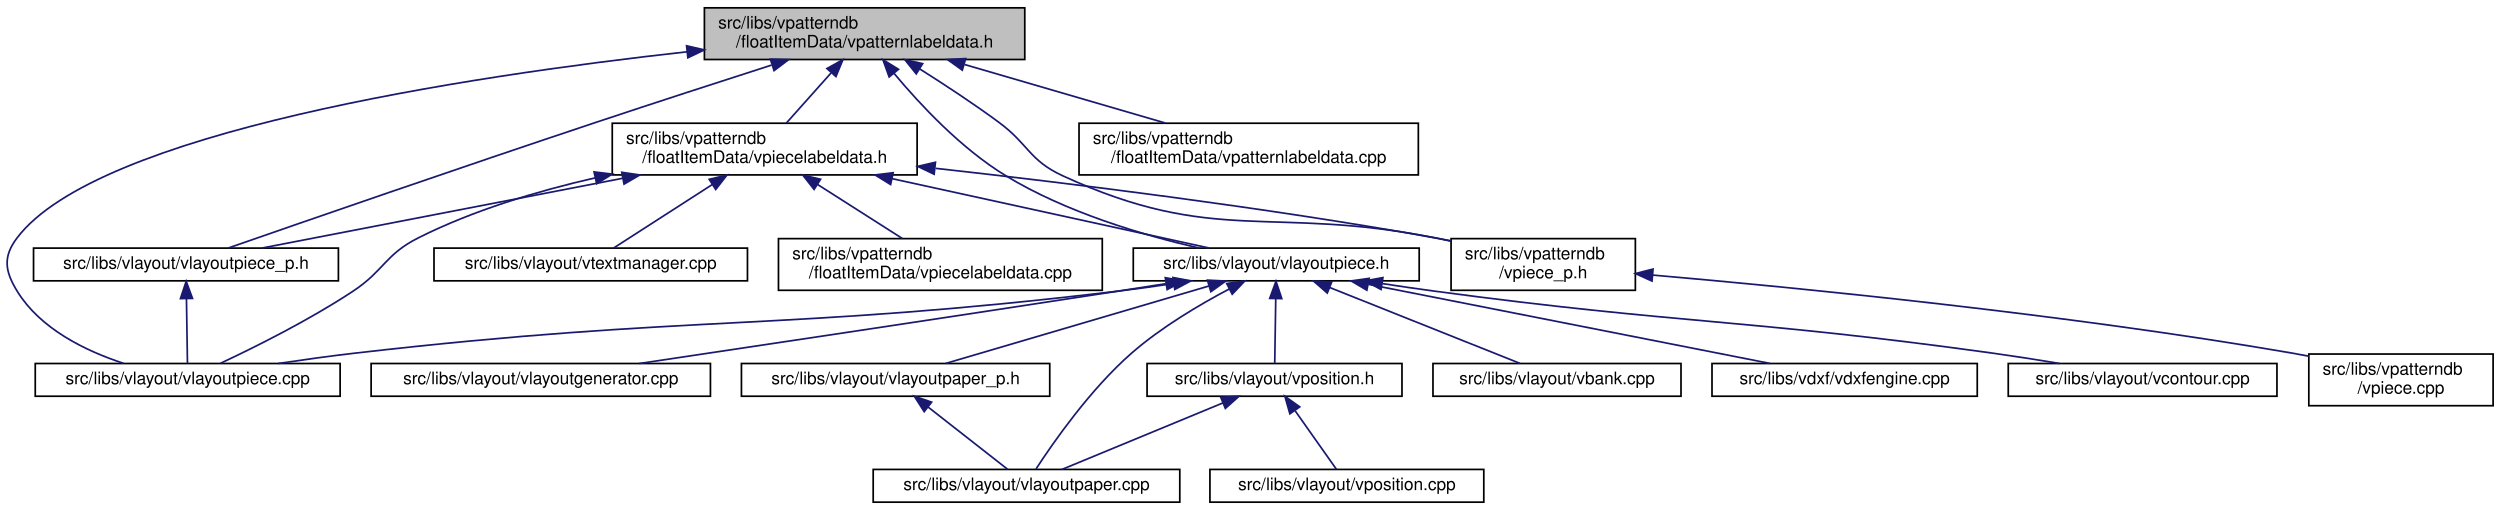
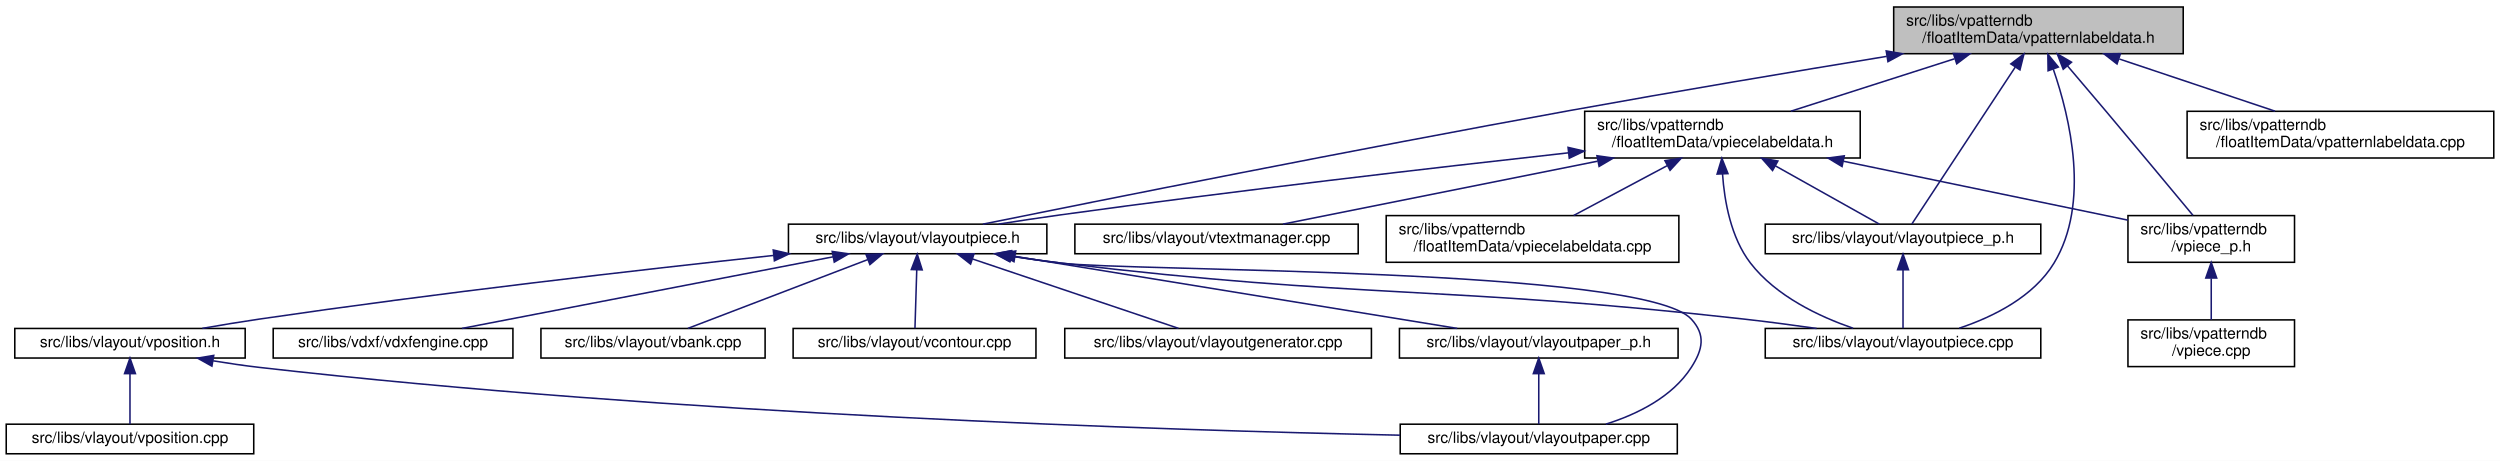
- <svg xmlns="http://www.w3.org/2000/svg" xmlns:xlink="http://www.w3.org/1999/xlink" width="1451pt" height="296pt" viewBox="0.00 0.00 1451.47 296.00">
+ <svg xmlns="http://www.w3.org/2000/svg" xmlns:xlink="http://www.w3.org/1999/xlink" width="1606pt" height="296pt" viewBox="0.00 0.00 1606.00 296.00">
  <g id="graph0" class="graph" transform="scale(1 1) rotate(0) translate(4 292)">
-     <polygon fill="white" stroke="transparent" points="-4,4 -4,-292 1447.47,-292 1447.47,4 -4,4" />
+     <polygon fill="white" stroke="transparent" points="-4,4 -4,-292 1602,-292 1602,4 -4,4" />
    <g id="node1" class="node">
      <g id="a_node1">
        <a xlink:title=" ">
-           <polygon fill="#bfbfbf" stroke="black" points="404.97,-257.5 404.97,-287.5 590.97,-287.5 590.97,-257.5 404.97,-257.5" />
-           <text text-anchor="start" x="412.97" y="-275.5" font-family="Helvetica,sans-Serif" font-size="10.00">src/libs/vpatterndb</text>
-           <text text-anchor="middle" x="497.97" y="-264.5" font-family="Helvetica,sans-Serif" font-size="10.00">/floatItemData/vpatternlabeldata.h</text>
+           <polygon fill="#bfbfbf" stroke="black" points="1212.5,-257.5 1212.5,-287.5 1398.5,-287.5 1398.5,-257.5 1212.5,-257.5" />
+           <text text-anchor="start" x="1220.5" y="-275.5" font-family="Helvetica,sans-Serif" font-size="10.00">src/libs/vpatterndb</text>
+           <text text-anchor="middle" x="1305.5" y="-264.5" font-family="Helvetica,sans-Serif" font-size="10.00">/floatItemData/vpatternlabeldata.h</text>
        </a>
      </g>
    </g>
    <g id="node2" class="node">
      <g id="a_node2">
+         <a xlink:href="../../d6/de0/vlayoutpiece_8h.html" target="_top" xlink:title=" ">
+           <polygon fill="white" stroke="black" points="502.5,-129 502.5,-148 668.5,-148 668.5,-129 502.5,-129" />
+           <text text-anchor="middle" x="585.5" y="-136" font-family="Helvetica,sans-Serif" font-size="10.00">src/libs/vlayout/vlayoutpiece.h</text>
+         </a>
+       </g>
+     </g>
+     <g id="edge1" class="edge">
+       <path fill="none" stroke="midnightblue" d="M1208.08,-255.81C1149.1,-246.15 1072.39,-233.3 1004.5,-221 866.13,-195.94 702.69,-163.25 627.36,-148.01" />
+       <polygon fill="midnightblue" stroke="midnightblue" points="1207.7,-259.3 1218.14,-257.46 1208.83,-252.39 1207.7,-259.3" />
+     </g>
+     <g id="node11" class="node">
+       <g id="a_node11">
+         <a xlink:href="../../dd/d70/vlayoutpiece_8cpp.html" target="_top" xlink:title=" ">
+           <polygon fill="white" stroke="black" points="1130,-62 1130,-81 1307,-81 1307,-62 1130,-62" />
+           <text text-anchor="middle" x="1218.5" y="-69" font-family="Helvetica,sans-Serif" font-size="10.00">src/libs/vlayout/vlayoutpiece.cpp</text>
+         </a>
+       </g>
+     </g>
+     <g id="edge15" class="edge">
+       <path fill="none" stroke="midnightblue" d="M1315.04,-247.54C1325.78,-216.41 1338.86,-161.5 1315.5,-123 1302.3,-101.25 1276.34,-88.43 1254.6,-81.16" />
+       <polygon fill="midnightblue" stroke="midnightblue" points="1311.69,-246.54 1311.55,-257.13 1318.26,-248.93 1311.69,-246.54" />
+     </g>
+     <g id="node12" class="node">
+       <g id="a_node12">
        <a xlink:href="../../d6/d2f/vlayoutpiece__p_8h.html" target="_top" xlink:title=" ">
-           <polygon fill="white" stroke="black" points="15.47,-129 15.47,-148 192.47,-148 192.47,-129 15.47,-129" />
-           <text text-anchor="middle" x="103.97" y="-136" font-family="Helvetica,sans-Serif" font-size="10.00">src/libs/vlayout/vlayoutpiece_p.h</text>
-         </a>
-       </g>
-     </g>
-     <g id="edge1" class="edge">
-       <path fill="none" stroke="midnightblue" d="M443.99,-254.27C413.91,-244.61 375.82,-232.27 341.97,-221 263.86,-194.99 171.74,-163.09 128.59,-148.08" />
-       <polygon fill="midnightblue" stroke="midnightblue" points="443.27,-257.72 453.86,-257.44 445.41,-251.05 443.27,-257.72" />
-     </g>
-     <g id="node3" class="node">
-       <g id="a_node3">
-         <a xlink:href="../../dd/d70/vlayoutpiece_8cpp.html" target="_top" xlink:title=" ">
-           <polygon fill="white" stroke="black" points="16.47,-62 16.47,-81 193.47,-81 193.47,-62 16.47,-62" />
-           <text text-anchor="middle" x="104.97" y="-69" font-family="Helvetica,sans-Serif" font-size="10.00">src/libs/vlayout/vlayoutpiece.cpp</text>
-         </a>
-       </g>
-     </g>
-     <g id="edge15" class="edge">
-       <path fill="none" stroke="midnightblue" d="M394.93,-261.98C264.86,-247.56 52.41,-215.12 5.97,-154 -2.37,-143.03 -1.23,-134.75 5.97,-123 19.37,-101.12 45.57,-88.34 67.65,-81.12" />
-       <polygon fill="midnightblue" stroke="midnightblue" points="394.61,-265.47 404.93,-263.08 395.37,-258.51 394.61,-265.47" />
-     </g>
-     <g id="node4" class="node">
-       <g id="a_node4">
-         <a xlink:href="../../d6/de0/vlayoutpiece_8h.html" target="_top" xlink:title=" ">
-           <polygon fill="white" stroke="black" points="653.97,-129 653.97,-148 819.97,-148 819.97,-129 653.97,-129" />
-           <text text-anchor="middle" x="736.97" y="-136" font-family="Helvetica,sans-Serif" font-size="10.00">src/libs/vlayout/vlayoutpiece.h</text>
-         </a>
-       </g>
-     </g>
-     <g id="edge3" class="edge">
-       <path fill="none" stroke="midnightblue" d="M515,-249.53C530.24,-231.24 554.1,-205.75 579.97,-190 614.7,-168.86 659.2,-155.64 691.96,-148.05" />
-       <polygon fill="midnightblue" stroke="midnightblue" points="512.23,-247.39 508.63,-257.36 517.66,-251.81 512.23,-247.39" />
+           <polygon fill="white" stroke="black" points="1130,-129 1130,-148 1307,-148 1307,-129 1130,-129" />
+           <text text-anchor="middle" x="1218.5" y="-136" font-family="Helvetica,sans-Serif" font-size="10.00">src/libs/vlayout/vlayoutpiece_p.h</text>
+         </a>
+       </g>
+     </g>
+     <g id="edge13" class="edge">
+       <path fill="none" stroke="midnightblue" d="M1290.59,-248.87C1270.98,-219.12 1237.45,-168.26 1224.17,-148.1" />
+       <polygon fill="midnightblue" stroke="midnightblue" points="1287.76,-250.95 1296.19,-257.37 1293.61,-247.1 1287.76,-250.95" />
    </g>
    <g id="node13" class="node">
      <g id="a_node13">
        <a xlink:href="../../dd/d40/vpatternlabeldata_8cpp.html" target="_top" xlink:title=" ">
-           <polygon fill="white" stroke="black" points="622.47,-190.5 622.47,-220.5 819.47,-220.5 819.47,-190.5 622.47,-190.5" />
-           <text text-anchor="start" x="630.47" y="-208.5" font-family="Helvetica,sans-Serif" font-size="10.00">src/libs/vpatterndb</text>
-           <text text-anchor="middle" x="720.97" y="-197.5" font-family="Helvetica,sans-Serif" font-size="10.00">/floatItemData/vpatternlabeldata.cpp</text>
+           <polygon fill="white" stroke="black" points="1401,-190.5 1401,-220.5 1598,-220.5 1598,-190.5 1401,-190.5" />
+           <text text-anchor="start" x="1409" y="-208.5" font-family="Helvetica,sans-Serif" font-size="10.00">src/libs/vpatterndb</text>
+           <text text-anchor="middle" x="1499.5" y="-197.5" font-family="Helvetica,sans-Serif" font-size="10.00">/floatItemData/vpatternlabeldata.cpp</text>
        </a>
      </g>
    </g>
    <g id="edge16" class="edge">
-       <path fill="none" stroke="midnightblue" d="M556.02,-254.58C592.24,-244.02 638.31,-230.59 672.56,-220.61" />
-       <polygon fill="midnightblue" stroke="midnightblue" points="554.7,-251.32 546.08,-257.48 556.66,-258.04 554.7,-251.32" />
+       <path fill="none" stroke="midnightblue" d="M1357.46,-254.09C1388.77,-243.6 1428.14,-230.41 1457.49,-220.58" />
+       <polygon fill="midnightblue" stroke="midnightblue" points="1355.97,-250.9 1347.6,-257.4 1358.19,-257.54 1355.97,-250.9" />
    </g>
    <g id="node14" class="node">
      <g id="a_node14">
        <a xlink:href="../../d8/dbc/vpiecelabeldata_8h.html" target="_top" xlink:title=" ">
-           <polygon fill="white" stroke="black" points="351.47,-190.5 351.47,-220.5 528.47,-220.5 528.47,-190.5 351.47,-190.5" />
-           <text text-anchor="start" x="359.47" y="-208.5" font-family="Helvetica,sans-Serif" font-size="10.00">src/libs/vpatterndb</text>
-           <text text-anchor="middle" x="439.97" y="-197.5" font-family="Helvetica,sans-Serif" font-size="10.00">/floatItemData/vpiecelabeldata.h</text>
+           <polygon fill="white" stroke="black" points="1014,-190.5 1014,-220.5 1191,-220.5 1191,-190.5 1014,-190.5" />
+           <text text-anchor="start" x="1022" y="-208.5" font-family="Helvetica,sans-Serif" font-size="10.00">src/libs/vpatterndb</text>
+           <text text-anchor="middle" x="1102.5" y="-197.5" font-family="Helvetica,sans-Serif" font-size="10.00">/floatItemData/vpiecelabeldata.h</text>
        </a>
      </g>
    </g>
    <g id="edge17" class="edge">
-       <path fill="none" stroke="midnightblue" d="M478.55,-249.74C469.97,-240.12 460.12,-229.09 452.53,-220.58" />
-       <polygon fill="midnightblue" stroke="midnightblue" points="476.11,-252.26 485.38,-257.4 481.34,-247.6 476.11,-252.26" />
+       <path fill="none" stroke="midnightblue" d="M1251.56,-254.23C1218.72,-243.71 1177.3,-230.45 1146.46,-220.58" />
+       <polygon fill="midnightblue" stroke="midnightblue" points="1250.86,-257.68 1261.45,-257.4 1253,-251.01 1250.86,-257.68" />
    </g>
    <g id="node17" class="node">
      <g id="a_node17">
        <a xlink:href="../../d8/da5/vpiece__p_8h.html" target="_top" xlink:title=" ">
-           <polygon fill="white" stroke="black" points="838.47,-123.5 838.47,-153.5 945.47,-153.5 945.47,-123.5 838.47,-123.5" />
-           <text text-anchor="start" x="846.47" y="-141.5" font-family="Helvetica,sans-Serif" font-size="10.00">src/libs/vpatterndb</text>
-           <text text-anchor="middle" x="891.97" y="-130.5" font-family="Helvetica,sans-Serif" font-size="10.00">/vpiece_p.h</text>
+           <polygon fill="white" stroke="black" points="1363,-123.5 1363,-153.5 1470,-153.5 1470,-123.5 1363,-123.5" />
+           <text text-anchor="start" x="1371" y="-141.5" font-family="Helvetica,sans-Serif" font-size="10.00">src/libs/vpatterndb</text>
+           <text text-anchor="middle" x="1416.5" y="-130.5" font-family="Helvetica,sans-Serif" font-size="10.00">/vpiece_p.h</text>
        </a>
      </g>
    </g>
    <g id="edge25" class="edge">
-       <path fill="none" stroke="midnightblue" d="M529.89,-252.08C544.25,-243.02 561.24,-231.87 575.97,-221 593.23,-208.26 593.48,-198.97 612.97,-190 701.38,-149.32 733.5,-172.92 828.97,-154 832.05,-153.39 835.21,-152.74 838.4,-152.06" />
-       <polygon fill="midnightblue" stroke="midnightblue" points="527.96,-249.15 521.33,-257.42 531.67,-255.09 527.96,-249.15" />
+       <path fill="none" stroke="midnightblue" d="M1324.13,-249.71C1331.71,-240.83 1340.55,-230.44 1348.5,-221 1368.33,-197.47 1391.23,-169.96 1404.75,-153.67" />
+       <polygon fill="midnightblue" stroke="midnightblue" points="1321.42,-247.51 1317.59,-257.38 1326.74,-252.05 1321.42,-247.51" />
+     </g>
+     <g id="node3" class="node">
+       <g id="a_node3">
+         <a xlink:href="../../dd/d66/vdxfengine_8cpp.html" target="_top" xlink:title=" ">
+           <polygon fill="white" stroke="black" points="171.5,-62 171.5,-81 325.5,-81 325.5,-62 171.5,-62" />
+           <text text-anchor="middle" x="248.5" y="-69" font-family="Helvetica,sans-Serif" font-size="10.00">src/libs/vdxf/vdxfengine.cpp</text>
+         </a>
+       </g>
    </g>
    <g id="edge2" class="edge">
-       <path fill="none" stroke="midnightblue" d="M104.26,-118.54C104.45,-106.17 104.69,-90.62 104.83,-81.13" />
-       <polygon fill="midnightblue" stroke="midnightblue" points="100.76,-118.68 104.1,-128.73 107.76,-118.79 100.76,-118.68" />
-     </g>
-     <g id="edge14" class="edge">
-       <path fill="none" stroke="midnightblue" d="M677.26,-127.42C666.53,-125.8 655.43,-124.25 644.97,-123 448.82,-99.61 398.21,-109.61 201.97,-87 187.5,-85.33 171.88,-83.16 157.49,-81.01" />
-       <polygon fill="midnightblue" stroke="midnightblue" points="676.99,-130.92 687.41,-128.99 678.06,-124 676.99,-130.92" />
+       <path fill="none" stroke="midnightblue" d="M531.25,-127.04C464.97,-114.25 354.1,-92.87 292.73,-81.03" />
+       <polygon fill="midnightblue" stroke="midnightblue" points="530.61,-130.48 541.1,-128.94 531.94,-123.6 530.61,-130.48" />
+     </g>
+     <g id="node4" class="node">
+       <g id="a_node4">
+         <a xlink:href="../../de/da8/vbank_8cpp.html" target="_top" xlink:title=" ">
+           <polygon fill="white" stroke="black" points="343.5,-62 343.5,-81 487.5,-81 487.5,-62 343.5,-62" />
+           <text text-anchor="middle" x="415.5" y="-69" font-family="Helvetica,sans-Serif" font-size="10.00">src/libs/vlayout/vbank.cpp</text>
+         </a>
+       </g>
+     </g>
+     <g id="edge3" class="edge">
+       <path fill="none" stroke="midnightblue" d="M553.52,-125.27C519.78,-112.37 467.48,-92.38 437.9,-81.06" />
+       <polygon fill="midnightblue" stroke="midnightblue" points="552.33,-128.57 562.93,-128.87 554.83,-122.03 552.33,-128.57" />
    </g>
    <g id="node5" class="node">
      <g id="a_node5">
-         <a xlink:href="../../dd/d66/vdxfengine_8cpp.html" target="_top" xlink:title=" ">
-           <polygon fill="white" stroke="black" points="989.97,-62 989.97,-81 1143.97,-81 1143.97,-62 989.97,-62" />
-           <text text-anchor="middle" x="1066.97" y="-69" font-family="Helvetica,sans-Serif" font-size="10.00">src/libs/vdxf/vdxfengine.cpp</text>
+         <a xlink:href="../../df/d5d/vcontour_8cpp.html" target="_top" xlink:title=" ">
+           <polygon fill="white" stroke="black" points="505.5,-62 505.5,-81 661.5,-81 661.5,-62 505.5,-62" />
+           <text text-anchor="middle" x="583.5" y="-69" font-family="Helvetica,sans-Serif" font-size="10.00">src/libs/vlayout/vcontour.cpp</text>
        </a>
      </g>
    </g>
    <g id="edge4" class="edge">
-       <path fill="none" stroke="midnightblue" d="M790.49,-126.96C855.44,-114.16 963.69,-92.84 1023.65,-81.03" />
-       <polygon fill="midnightblue" stroke="midnightblue" points="789.58,-123.57 780.45,-128.94 790.94,-130.44 789.58,-123.57" />
+       <path fill="none" stroke="midnightblue" d="M584.92,-118.54C584.54,-106.17 584.06,-90.62 583.77,-81.13" />
+       <polygon fill="midnightblue" stroke="midnightblue" points="581.42,-118.85 585.23,-128.73 588.42,-118.63 581.42,-118.85" />
    </g>
    <g id="node6" class="node">
      <g id="a_node6">
-         <a xlink:href="../../df/d5d/vcontour_8cpp.html" target="_top" xlink:title=" ">
-           <polygon fill="white" stroke="black" points="1161.97,-62 1161.97,-81 1317.97,-81 1317.97,-62 1161.97,-62" />
-           <text text-anchor="middle" x="1239.97" y="-69" font-family="Helvetica,sans-Serif" font-size="10.00">src/libs/vlayout/vcontour.cpp</text>
+         <a xlink:href="../../d3/d39/vlayoutgenerator_8cpp.html" target="_top" xlink:title=" ">
+           <polygon fill="white" stroke="black" points="680,-62 680,-81 877,-81 877,-62 680,-62" />
+           <text text-anchor="middle" x="778.5" y="-69" font-family="Helvetica,sans-Serif" font-size="10.00">src/libs/vlayout/vlayoutgenerator.cpp</text>
        </a>
      </g>
    </g>
    <g id="edge5" class="edge">
-       <path fill="none" stroke="midnightblue" d="M798.52,-127.4C808.68,-125.85 819.11,-124.32 828.97,-123 972.56,-103.72 1009.46,-106.92 1152.97,-87 1165.56,-85.25 1179.13,-83.11 1191.72,-81.02" />
-       <polygon fill="midnightblue" stroke="midnightblue" points="797.83,-123.97 788.48,-128.96 798.9,-130.88 797.83,-123.97" />
+       <path fill="none" stroke="midnightblue" d="M620.83,-125.6C659.1,-112.71 719.2,-92.47 753.07,-81.06" />
+       <polygon fill="midnightblue" stroke="midnightblue" points="619.49,-122.36 611.13,-128.87 621.72,-128.99 619.49,-122.36" />
    </g>
    <g id="node7" class="node">
      <g id="a_node7">
-         <a xlink:href="../../d3/d39/vlayoutgenerator_8cpp.html" target="_top" xlink:title=" ">
-           <polygon fill="white" stroke="black" points="211.47,-62 211.47,-81 408.47,-81 408.47,-62 211.47,-62" />
-           <text text-anchor="middle" x="309.97" y="-69" font-family="Helvetica,sans-Serif" font-size="10.00">src/libs/vlayout/vlayoutgenerator.cpp</text>
+         <a xlink:href="../../d2/d2d/vlayoutpaper__p_8h.html" target="_top" xlink:title=" ">
+           <polygon fill="white" stroke="black" points="895,-62 895,-81 1074,-81 1074,-62 895,-62" />
+           <text text-anchor="middle" x="984.5" y="-69" font-family="Helvetica,sans-Serif" font-size="10.00">src/libs/vlayout/vlayoutpaper_p.h</text>
        </a>
      </g>
    </g>
    <g id="edge6" class="edge">
-       <path fill="none" stroke="midnightblue" d="M672.91,-127.35C663.54,-125.88 654,-124.39 644.97,-123 547.45,-107.97 433.89,-90.95 367.19,-81.01" />
-       <polygon fill="midnightblue" stroke="midnightblue" points="672.56,-130.83 682.98,-128.93 673.64,-123.92 672.56,-130.83" />
+       <path fill="none" stroke="midnightblue" d="M648.28,-127.27C726.58,-114.52 859.03,-92.94 932.13,-81.03" />
+       <polygon fill="midnightblue" stroke="midnightblue" points="647.38,-123.87 638.07,-128.94 648.51,-130.78 647.38,-123.87" />
    </g>
    <g id="node8" class="node">
      <g id="a_node8">
-         <a xlink:href="../../d2/d2d/vlayoutpaper__p_8h.html" target="_top" xlink:title=" ">
-           <polygon fill="white" stroke="black" points="426.47,-62 426.47,-81 605.47,-81 605.47,-62 426.47,-62" />
-           <text text-anchor="middle" x="515.97" y="-69" font-family="Helvetica,sans-Serif" font-size="10.00">src/libs/vlayout/vlayoutpaper_p.h</text>
-         </a>
-       </g>
-     </g>
-     <g id="edge7" class="edge">
-       <path fill="none" stroke="midnightblue" d="M697.9,-126.01C654.16,-113.15 584.29,-92.59 545.08,-81.06" />
-       <polygon fill="midnightblue" stroke="midnightblue" points="697.04,-129.4 707.62,-128.87 699.01,-122.69 697.04,-129.4" />
+         <a xlink:href="../../d1/dd1/vlayoutpaper_8cpp.html" target="_top" xlink:title=" ">
+           <polygon fill="white" stroke="black" points="895.5,-0.5 895.5,-19.5 1073.5,-19.5 1073.5,-0.5 895.5,-0.5" />
+           <text text-anchor="middle" x="984.5" y="-7.5" font-family="Helvetica,sans-Serif" font-size="10.00">src/libs/vlayout/vlayoutpaper.cpp</text>
+         </a>
+       </g>
+     </g>
+     <g id="edge8" class="edge">
+       <path fill="none" stroke="midnightblue" d="M645.59,-127.43C656.2,-125.82 667.16,-124.27 677.5,-123 722.34,-117.48 1052,-120.33 1082.5,-87 1091.8,-76.84 1089.94,-67.6 1082.5,-56 1070.32,-37.01 1047.9,-25.93 1027.57,-19.51" />
+       <polygon fill="midnightblue" stroke="midnightblue" points="644.9,-124 635.55,-128.98 645.97,-130.91 644.9,-124" />
    </g>
    <g id="node9" class="node">
      <g id="a_node9">
-         <a xlink:href="../../d1/dd1/vlayoutpaper_8cpp.html" target="_top" xlink:title=" ">
-           <polygon fill="white" stroke="black" points="502.97,-0.5 502.97,-19.5 680.97,-19.5 680.97,-0.5 502.97,-0.5" />
-           <text text-anchor="middle" x="591.97" y="-7.5" font-family="Helvetica,sans-Serif" font-size="10.00">src/libs/vlayout/vlayoutpaper.cpp</text>
-         </a>
-       </g>
+         <a xlink:href="../../db/d5c/vposition_8h.html" target="_top" xlink:title=" ">
+           <polygon fill="white" stroke="black" points="5.5,-62 5.5,-81 153.5,-81 153.5,-62 5.5,-62" />
+           <text text-anchor="middle" x="79.5" y="-69" font-family="Helvetica,sans-Serif" font-size="10.00">src/libs/vlayout/vposition.h</text>
+         </a>
+       </g>
+     </g>
+     <g id="edge9" class="edge">
+       <path fill="none" stroke="midnightblue" d="M493.07,-127.92C407.25,-118.68 276,-103.68 162.5,-87 150.63,-85.26 137.85,-83.14 125.96,-81.07" />
+       <polygon fill="midnightblue" stroke="midnightblue" points="492.73,-131.41 503.05,-128.99 493.48,-124.45 492.73,-131.41" />
+     </g>
+     <g id="edge12" class="edge">
+       <path fill="none" stroke="midnightblue" d="M645.21,-127.43C655.94,-125.81 667.04,-124.25 677.5,-123 871.88,-99.74 921.95,-108.79 1116.5,-87 1131.61,-85.31 1147.93,-83.14 1162.99,-81" />
+       <polygon fill="midnightblue" stroke="midnightblue" points="644.41,-124.01 635.06,-129 645.48,-130.93 644.41,-124.01" />
+     </g>
+     <g id="edge7" class="edge">
+       <path fill="none" stroke="midnightblue" d="M984.5,-51.82C984.5,-41 984.5,-27.9 984.5,-19.51" />
+       <polygon fill="midnightblue" stroke="midnightblue" points="981,-51.98 984.5,-61.98 988,-51.98 981,-51.98" />
    </g>
    <g id="edge10" class="edge">
-       <path fill="none" stroke="midnightblue" d="M709.68,-124.27C692.4,-115.16 670.16,-102.02 652.97,-87 629.01,-66.08 607.34,-34.9 597.52,-19.81" />
-       <polygon fill="midnightblue" stroke="midnightblue" points="708.21,-127.45 718.7,-128.91 711.41,-121.23 708.21,-127.45" />
+       <path fill="none" stroke="midnightblue" d="M132.92,-60.21C142.73,-58.59 152.9,-57.1 162.5,-56 428.03,-25.65 744.25,-15.63 895.41,-12.43" />
+       <polygon fill="midnightblue" stroke="midnightblue" points="132.13,-56.79 122.87,-61.93 133.31,-63.69 132.13,-56.79" />
    </g>
    <g id="node10" class="node">
      <g id="a_node10">
-         <a xlink:href="../../de/da8/vbank_8cpp.html" target="_top" xlink:title=" ">
-           <polygon fill="white" stroke="black" points="827.97,-62 827.97,-81 971.97,-81 971.97,-62 827.97,-62" />
-           <text text-anchor="middle" x="899.97" y="-69" font-family="Helvetica,sans-Serif" font-size="10.00">src/libs/vlayout/vbank.cpp</text>
-         </a>
-       </g>
-     </g>
-     <g id="edge9" class="edge">
-       <path fill="none" stroke="midnightblue" d="M768.05,-125.1C800.42,-112.2 850.25,-92.33 878.49,-81.06" />
-       <polygon fill="midnightblue" stroke="midnightblue" points="766.6,-121.91 758.61,-128.87 769.2,-128.42 766.6,-121.91" />
-     </g>
-     <g id="node11" class="node">
-       <g id="a_node11">
-         <a xlink:href="../../db/d5c/vposition_8h.html" target="_top" xlink:title=" ">
-           <polygon fill="white" stroke="black" points="661.97,-62 661.97,-81 809.97,-81 809.97,-62 661.97,-62" />
-           <text text-anchor="middle" x="735.97" y="-69" font-family="Helvetica,sans-Serif" font-size="10.00">src/libs/vlayout/vposition.h</text>
+         <a xlink:href="../../df/d76/vposition_8cpp.html" target="_top" xlink:title=" ">
+           <polygon fill="white" stroke="black" points="0,-0.5 0,-19.5 159,-19.5 159,-0.5 0,-0.5" />
+           <text text-anchor="middle" x="79.5" y="-7.5" font-family="Helvetica,sans-Serif" font-size="10.00">src/libs/vlayout/vposition.cpp</text>
        </a>
      </g>
    </g>
    <g id="edge11" class="edge">
-       <path fill="none" stroke="midnightblue" d="M736.68,-118.54C736.49,-106.17 736.25,-90.62 736.1,-81.13" />
-       <polygon fill="midnightblue" stroke="midnightblue" points="733.18,-118.79 736.83,-128.73 740.18,-118.68 733.18,-118.79" />
-     </g>
-     <g id="edge8" class="edge">
-       <path fill="none" stroke="midnightblue" d="M534.75,-55.79C549.33,-44.38 569.03,-28.96 581.1,-19.51" />
-       <polygon fill="midnightblue" stroke="midnightblue" points="532.57,-53.05 526.86,-61.98 536.89,-58.57 532.57,-53.05" />
-     </g>
-     <g id="edge12" class="edge">
-       <path fill="none" stroke="midnightblue" d="M706.03,-58.13C678.06,-46.57 637.03,-29.62 612.56,-19.51" />
-       <polygon fill="midnightblue" stroke="midnightblue" points="704.76,-61.39 715.34,-61.98 707.43,-54.92 704.76,-61.39" />
-     </g>
-     <g id="node12" class="node">
-       <g id="a_node12">
-         <a xlink:href="../../df/d76/vposition_8cpp.html" target="_top" xlink:title=" ">
-           <polygon fill="white" stroke="black" points="698.47,-0.5 698.47,-19.5 857.47,-19.5 857.47,-0.5 698.47,-0.5" />
-           <text text-anchor="middle" x="777.97" y="-7.5" font-family="Helvetica,sans-Serif" font-size="10.00">src/libs/vlayout/vposition.cpp</text>
-         </a>
-       </g>
-     </g>
-     <g id="edge13" class="edge">
-       <path fill="none" stroke="midnightblue" d="M747.96,-53.51C755.81,-42.39 765.73,-28.34 771.96,-19.51" />
-       <polygon fill="midnightblue" stroke="midnightblue" points="744.89,-51.79 741.98,-61.98 750.61,-55.82 744.89,-51.79" />
+       <path fill="none" stroke="midnightblue" d="M79.5,-51.82C79.5,-41 79.5,-27.9 79.5,-19.51" />
+       <polygon fill="midnightblue" stroke="midnightblue" points="76,-51.98 79.5,-61.98 83,-51.98 76,-51.98" />
+     </g>
+     <g id="edge14" class="edge">
+       <path fill="none" stroke="midnightblue" d="M1218.5,-118.54C1218.5,-106.17 1218.5,-90.62 1218.5,-81.13" />
+       <polygon fill="midnightblue" stroke="midnightblue" points="1215,-118.73 1218.5,-128.73 1222,-118.73 1215,-118.73" />
    </g>
    <g id="edge18" class="edge">
-       <path fill="none" stroke="midnightblue" d="M357.49,-188.54C291.36,-175.75 201.13,-158.3 148.05,-148.03" />
-       <polygon fill="midnightblue" stroke="midnightblue" points="356.99,-192.01 367.47,-190.48 358.32,-185.14 356.99,-192.01" />
+       <path fill="none" stroke="midnightblue" d="M1003.61,-193.83C917.39,-184.26 789.01,-169.41 677.5,-154 664.53,-152.21 650.55,-150.1 637.51,-148.05" />
+       <polygon fill="midnightblue" stroke="midnightblue" points="1003.32,-197.32 1013.65,-194.94 1004.09,-190.36 1003.32,-197.32" />
    </g>
    <g id="edge20" class="edge">
-       <path fill="none" stroke="midnightblue" d="M341.56,-188.79C307.89,-181.1 270.72,-169.94 238.97,-154 219.49,-144.22 219.15,-135.02 200.97,-123 175.52,-106.17 143.84,-90.42 124,-81.12" />
-       <polygon fill="midnightblue" stroke="midnightblue" points="340.91,-192.23 351.43,-190.97 342.42,-185.39 340.91,-192.23" />
+       <path fill="none" stroke="midnightblue" d="M1102.55,-180.27C1103.76,-162.74 1107.91,-139.35 1120.5,-123 1136.85,-101.77 1164.62,-88.66 1186.44,-81.13" />
+       <polygon fill="midnightblue" stroke="midnightblue" points="1099.05,-180.18 1102.13,-190.31 1106.04,-180.47 1099.05,-180.18" />
    </g>
    <g id="edge19" class="edge">
-       <path fill="none" stroke="midnightblue" d="M513.95,-188.31C572.31,-175.54 651.37,-158.23 698,-148.03" />
-       <polygon fill="midnightblue" stroke="midnightblue" points="513.07,-184.92 504.05,-190.48 514.56,-191.76 513.07,-184.92" />
+       <path fill="none" stroke="midnightblue" d="M1136.46,-185.47C1158.6,-173.06 1186.43,-157.47 1203.32,-148.01" />
+       <polygon fill="midnightblue" stroke="midnightblue" points="1134.68,-182.45 1127.67,-190.4 1138.1,-188.56 1134.68,-182.45" />
    </g>
    <g id="node15" class="node">
      <g id="a_node15">
        <a xlink:href="../../d8/d70/vtextmanager_8cpp.html" target="_top" xlink:title=" ">
-           <polygon fill="white" stroke="black" points="247.97,-129 247.97,-148 429.97,-148 429.97,-129 247.97,-129" />
-           <text text-anchor="middle" x="338.97" y="-136" font-family="Helvetica,sans-Serif" font-size="10.00">src/libs/vlayout/vtextmanager.cpp</text>
+           <polygon fill="white" stroke="black" points="686.5,-129 686.5,-148 868.5,-148 868.5,-129 686.5,-129" />
+           <text text-anchor="middle" x="777.5" y="-136" font-family="Helvetica,sans-Serif" font-size="10.00">src/libs/vlayout/vtextmanager.cpp</text>
        </a>
      </g>
    </g>
    <g id="edge21" class="edge">
-       <path fill="none" stroke="midnightblue" d="M409.63,-184.97C390.48,-172.65 366.7,-157.35 352.19,-148.01" />
-       <polygon fill="midnightblue" stroke="midnightblue" points="407.75,-187.93 418.05,-190.4 411.54,-182.04 407.75,-187.93" />
+       <path fill="none" stroke="midnightblue" d="M1022.33,-188.47C958.4,-175.68 871.37,-158.27 820.14,-148.03" />
+       <polygon fill="midnightblue" stroke="midnightblue" points="1021.89,-191.95 1032.38,-190.48 1023.26,-185.08 1021.89,-191.95" />
    </g>
    <g id="node16" class="node">
      <g id="a_node16">
        <a xlink:href="../../de/d4a/vpiecelabeldata_8cpp.html" target="_top" xlink:title=" ">
-           <polygon fill="white" stroke="black" points="447.97,-123.5 447.97,-153.5 635.97,-153.5 635.97,-123.5 447.97,-123.5" />
-           <text text-anchor="start" x="455.97" y="-141.5" font-family="Helvetica,sans-Serif" font-size="10.00">src/libs/vpatterndb</text>
-           <text text-anchor="middle" x="541.97" y="-130.5" font-family="Helvetica,sans-Serif" font-size="10.00">/floatItemData/vpiecelabeldata.cpp</text>
+           <polygon fill="white" stroke="black" points="886.5,-123.5 886.5,-153.5 1074.5,-153.5 1074.5,-123.5 886.5,-123.5" />
+           <text text-anchor="start" x="894.5" y="-141.5" font-family="Helvetica,sans-Serif" font-size="10.00">src/libs/vpatterndb</text>
+           <text text-anchor="middle" x="980.5" y="-130.5" font-family="Helvetica,sans-Serif" font-size="10.00">/floatItemData/vpiecelabeldata.cpp</text>
        </a>
      </g>
    </g>
    <g id="edge22" class="edge">
-       <path fill="none" stroke="midnightblue" d="M470.54,-185.02C486.42,-174.9 505.45,-162.77 519.88,-153.58" />
-       <polygon fill="midnightblue" stroke="midnightblue" points="468.65,-182.07 462.1,-190.4 472.41,-187.97 468.65,-182.07" />
+       <path fill="none" stroke="midnightblue" d="M1066.98,-185.57C1047.79,-175.35 1024.5,-162.94 1006.92,-153.58" />
+       <polygon fill="midnightblue" stroke="midnightblue" points="1065.56,-188.78 1076.03,-190.4 1068.85,-182.6 1065.56,-188.78" />
    </g>
    <g id="edge23" class="edge">
-       <path fill="none" stroke="midnightblue" d="M539.2,-194.31C618.05,-185.56 730.98,-171.59 828.97,-154 832.06,-153.44 835.23,-152.84 838.42,-152.2" />
-       <polygon fill="midnightblue" stroke="midnightblue" points="538.35,-190.88 528.79,-195.45 539.12,-197.84 538.35,-190.88" />
+       <path fill="none" stroke="midnightblue" d="M1180.27,-188.4C1237.11,-176.63 1312.72,-160.98 1362.92,-150.59" />
+       <polygon fill="midnightblue" stroke="midnightblue" points="1179.33,-185.02 1170.25,-190.48 1180.75,-191.88 1179.33,-185.02" />
    </g>
    <g id="node18" class="node">
      <g id="a_node18">
        <a xlink:href="../../df/d7a/vpiece_8cpp.html" target="_top" xlink:title=" ">
-           <polygon fill="white" stroke="black" points="1336.47,-56.5 1336.47,-86.5 1443.47,-86.5 1443.47,-56.5 1336.47,-56.5" />
-           <text text-anchor="start" x="1344.47" y="-74.5" font-family="Helvetica,sans-Serif" font-size="10.00">src/libs/vpatterndb</text>
-           <text text-anchor="middle" x="1389.97" y="-63.5" font-family="Helvetica,sans-Serif" font-size="10.00">/vpiece.cpp</text>
+           <polygon fill="white" stroke="black" points="1363,-56.5 1363,-86.5 1470,-86.5 1470,-56.5 1363,-56.5" />
+           <text text-anchor="start" x="1371" y="-74.5" font-family="Helvetica,sans-Serif" font-size="10.00">src/libs/vpatterndb</text>
+           <text text-anchor="middle" x="1416.5" y="-63.5" font-family="Helvetica,sans-Serif" font-size="10.00">/vpiece.cpp</text>
        </a>
      </g>
    </g>
    <g id="edge24" class="edge">
-       <path fill="none" stroke="midnightblue" d="M955.49,-132.34C1040.49,-124.94 1195.76,-109.64 1326.97,-87 1330.06,-86.47 1333.24,-85.87 1336.43,-85.25" />
-       <polygon fill="midnightblue" stroke="midnightblue" points="955.14,-128.86 945.48,-133.21 955.74,-135.84 955.14,-128.86" />
+       <path fill="none" stroke="midnightblue" d="M1416.5,-113.11C1416.5,-104.15 1416.5,-94.32 1416.5,-86.58" />
+       <polygon fill="midnightblue" stroke="midnightblue" points="1413,-113.4 1416.5,-123.4 1420,-113.4 1413,-113.4" />
    </g>
  </g>
</svg>
